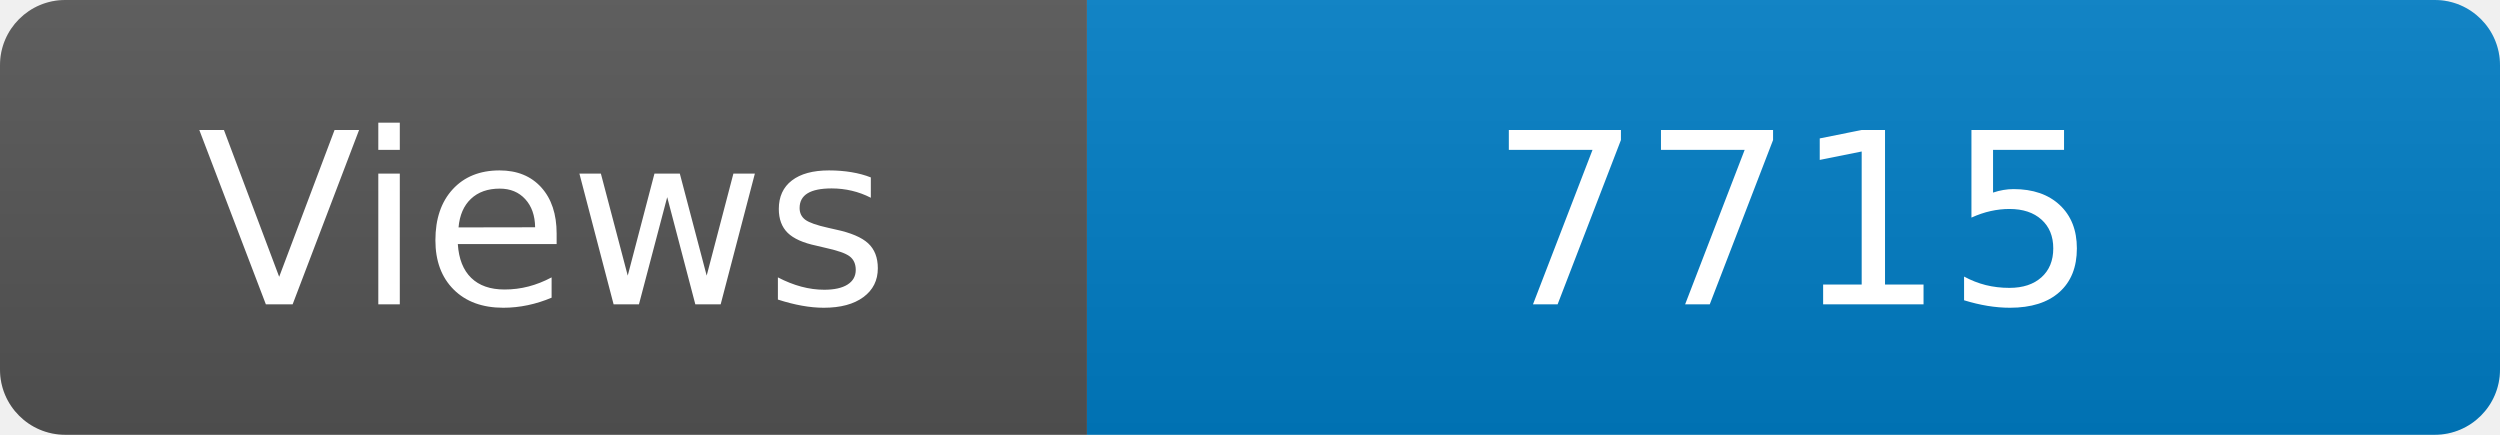
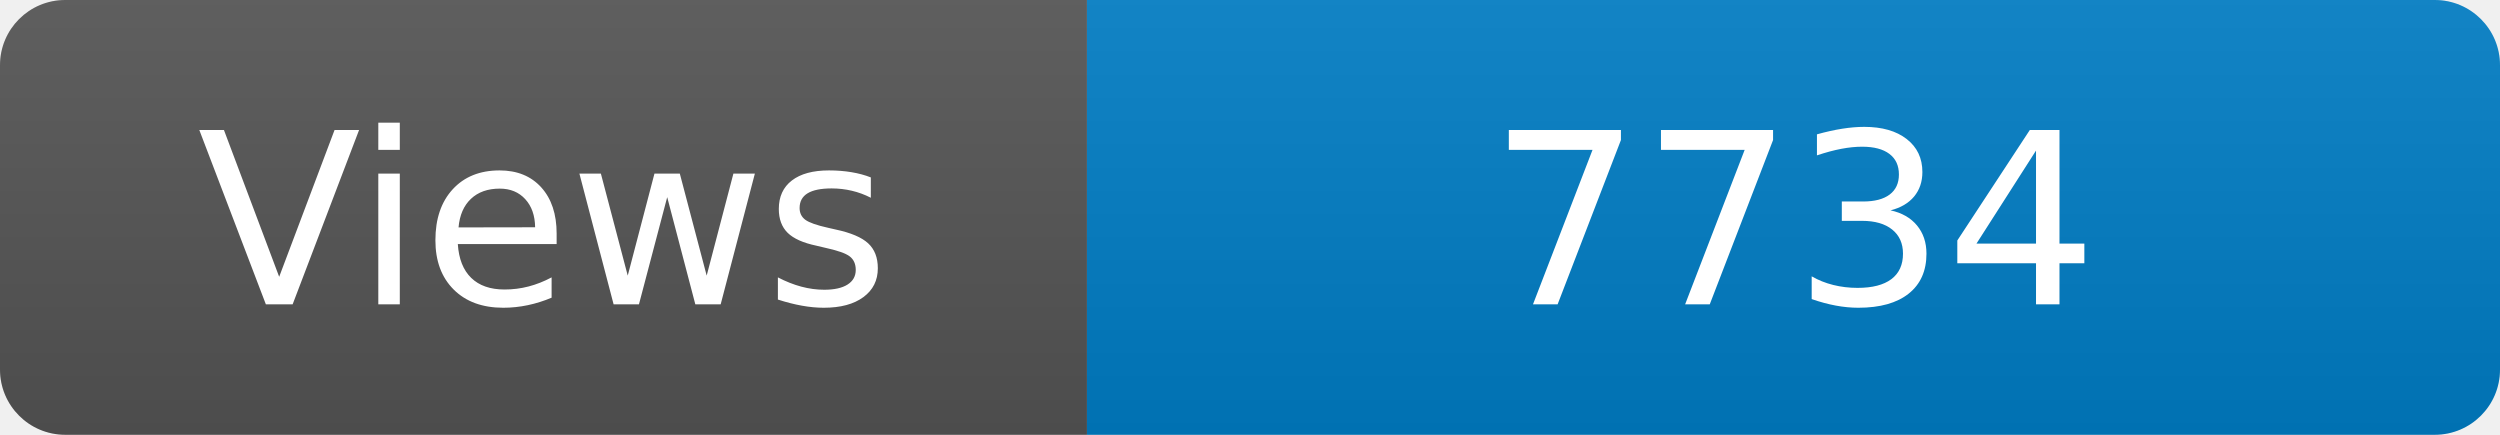
<svg xmlns="http://www.w3.org/2000/svg" width="115" height="20" role="img" aria-label="Maintained?: yes">
  <linearGradient id="s" x2="0" y2="100%">
    <stop offset="0" stop-color="#bbb" stop-opacity=".1" />
    <stop offset="1" stop-opacity=".1" />
  </linearGradient>
  <clipPath id="r">
    <rect width="115" height="20" rx="3" fill="#fff" />
  </clipPath>
  <g clip-path="url(#r)">
    <rect width="50" height="20" fill="#555" />
    <rect x="50" width="160" height="20" fill="#007ec6" />
    <rect width="115" height="20" fill="url(#s)" />
  </g>
  <g fill="#fff" text-anchor="middle" font-family="Verdana,Geneva,DejaVu Sans,sans-serif" font-size="110">
    <text x="250" y="140" transform="scale(.1)" fill="#fff">Views</text>
-     <text x="825" y="140" transform="scale(.1)" fill="#fff">7715</text>
+     <text x="825" y="140" transform="scale(.1)" fill="#fff">7734</text>
  </g>
</svg>
